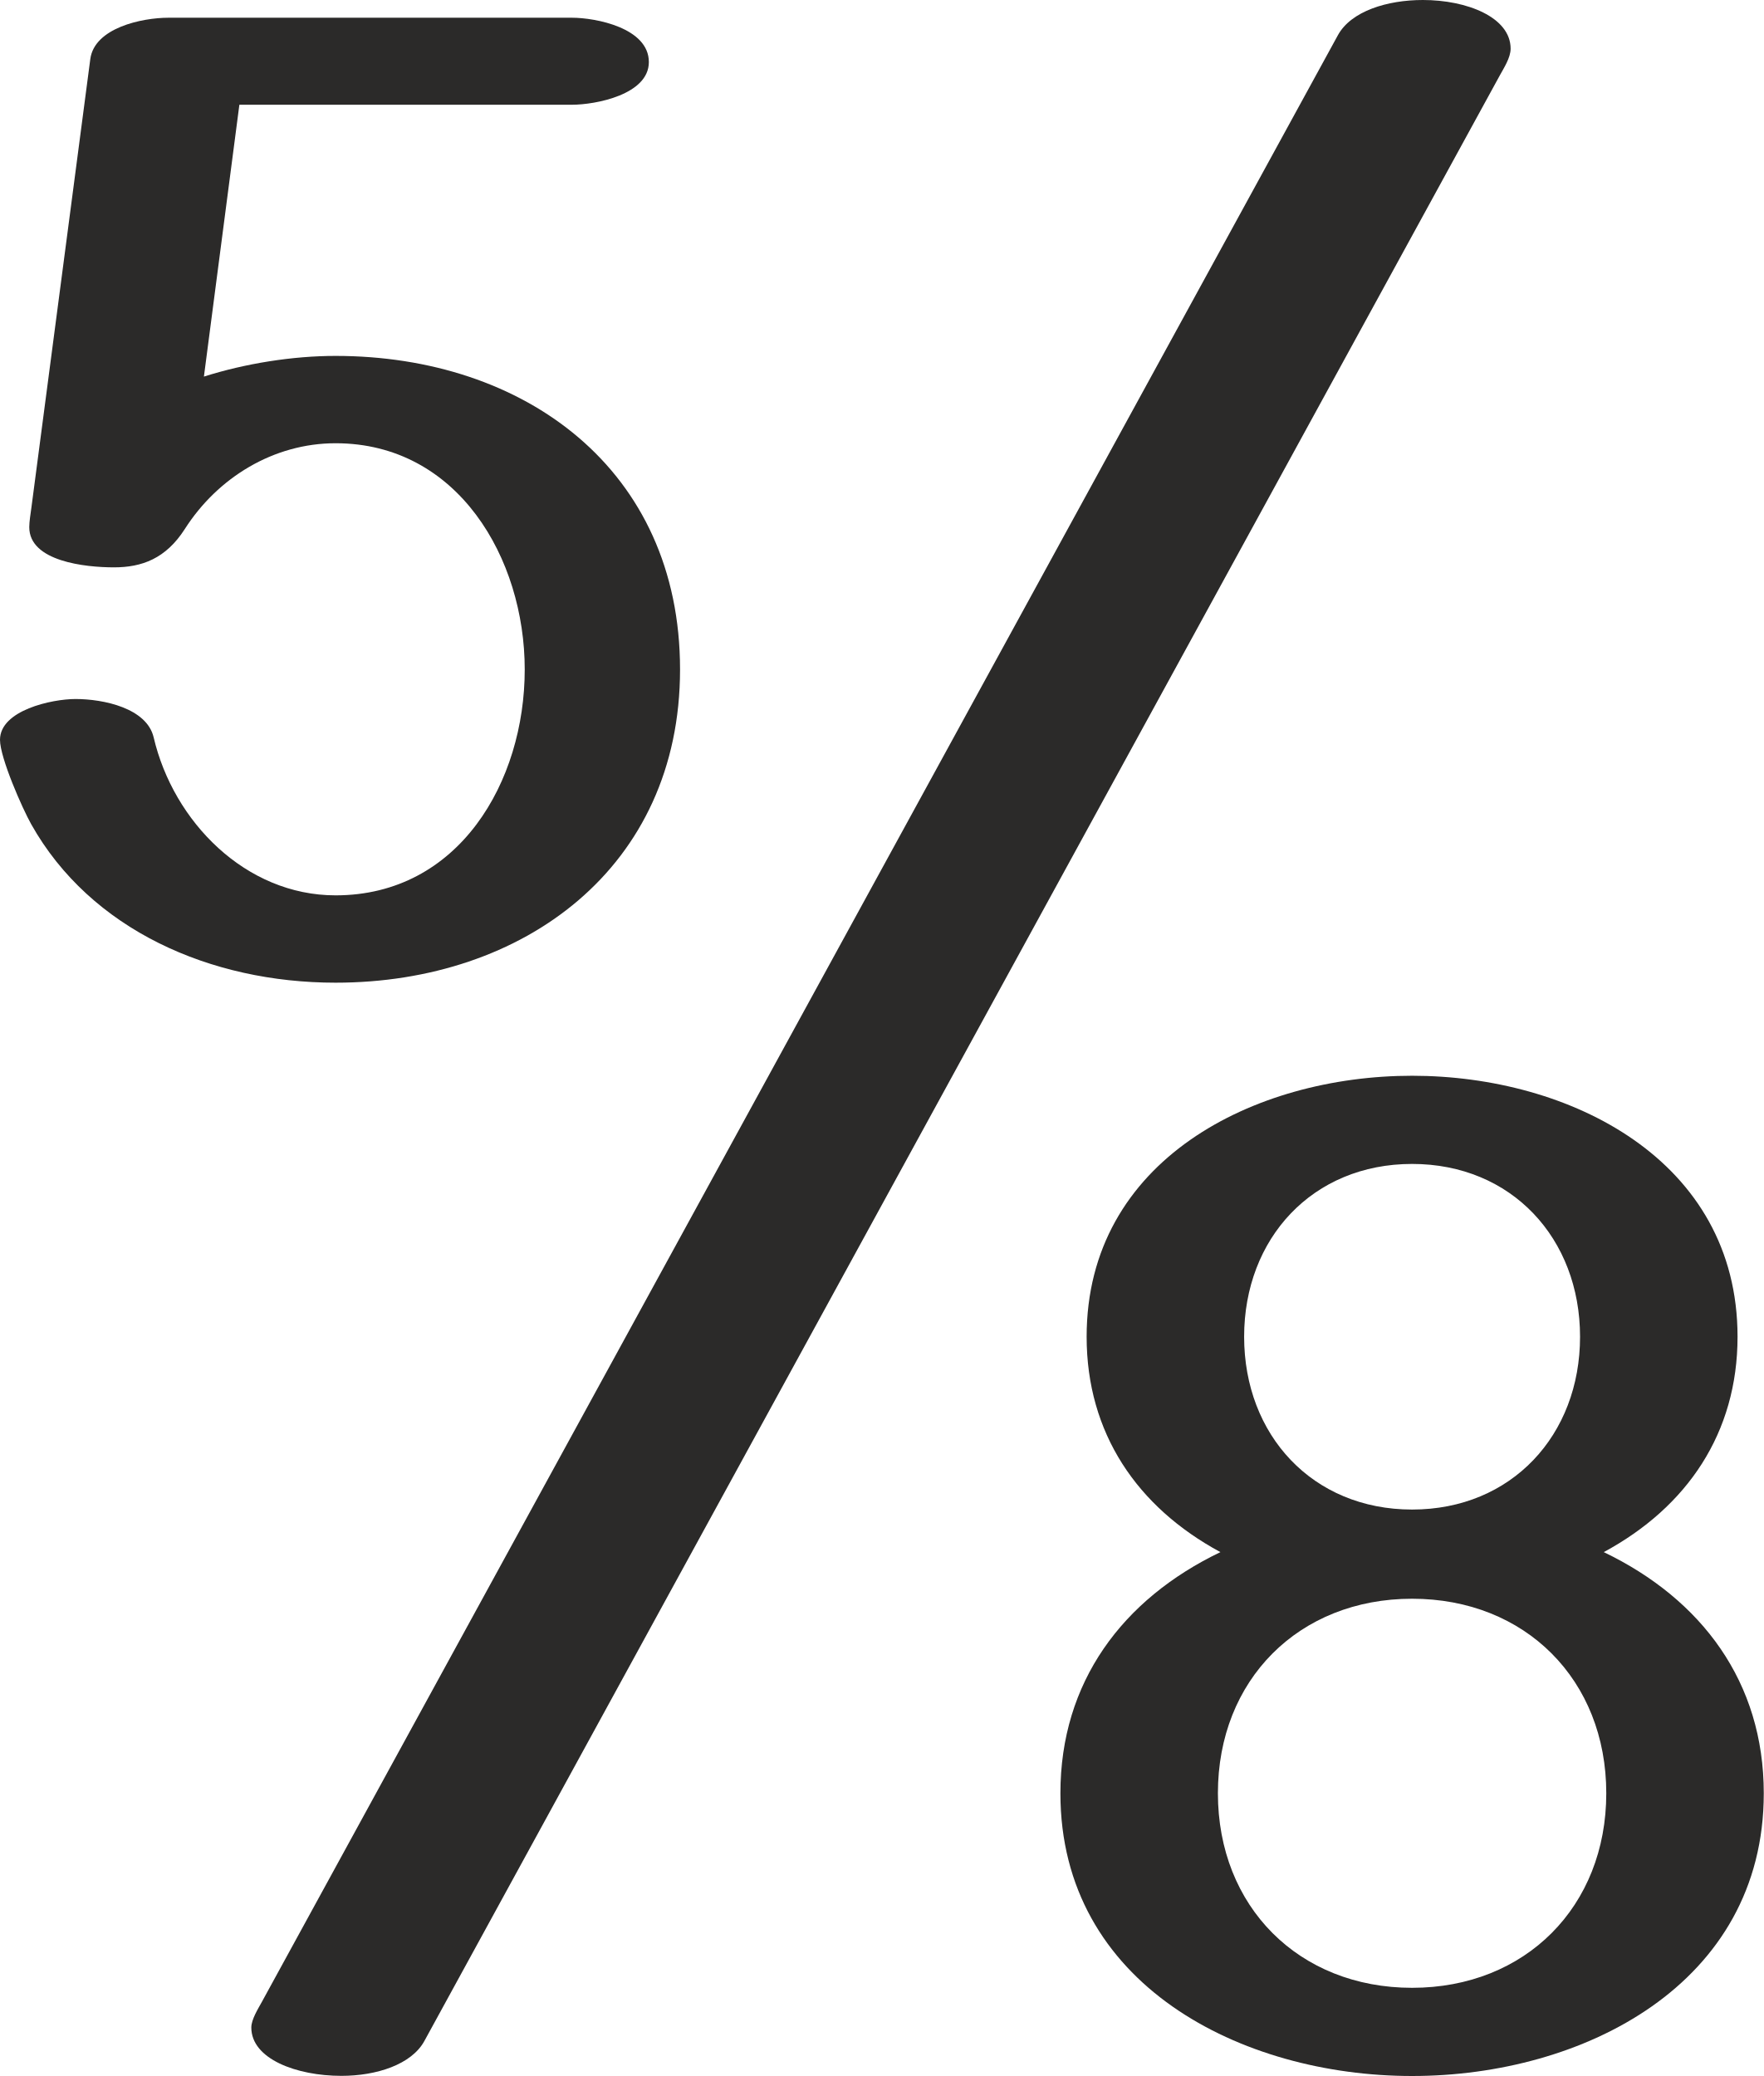
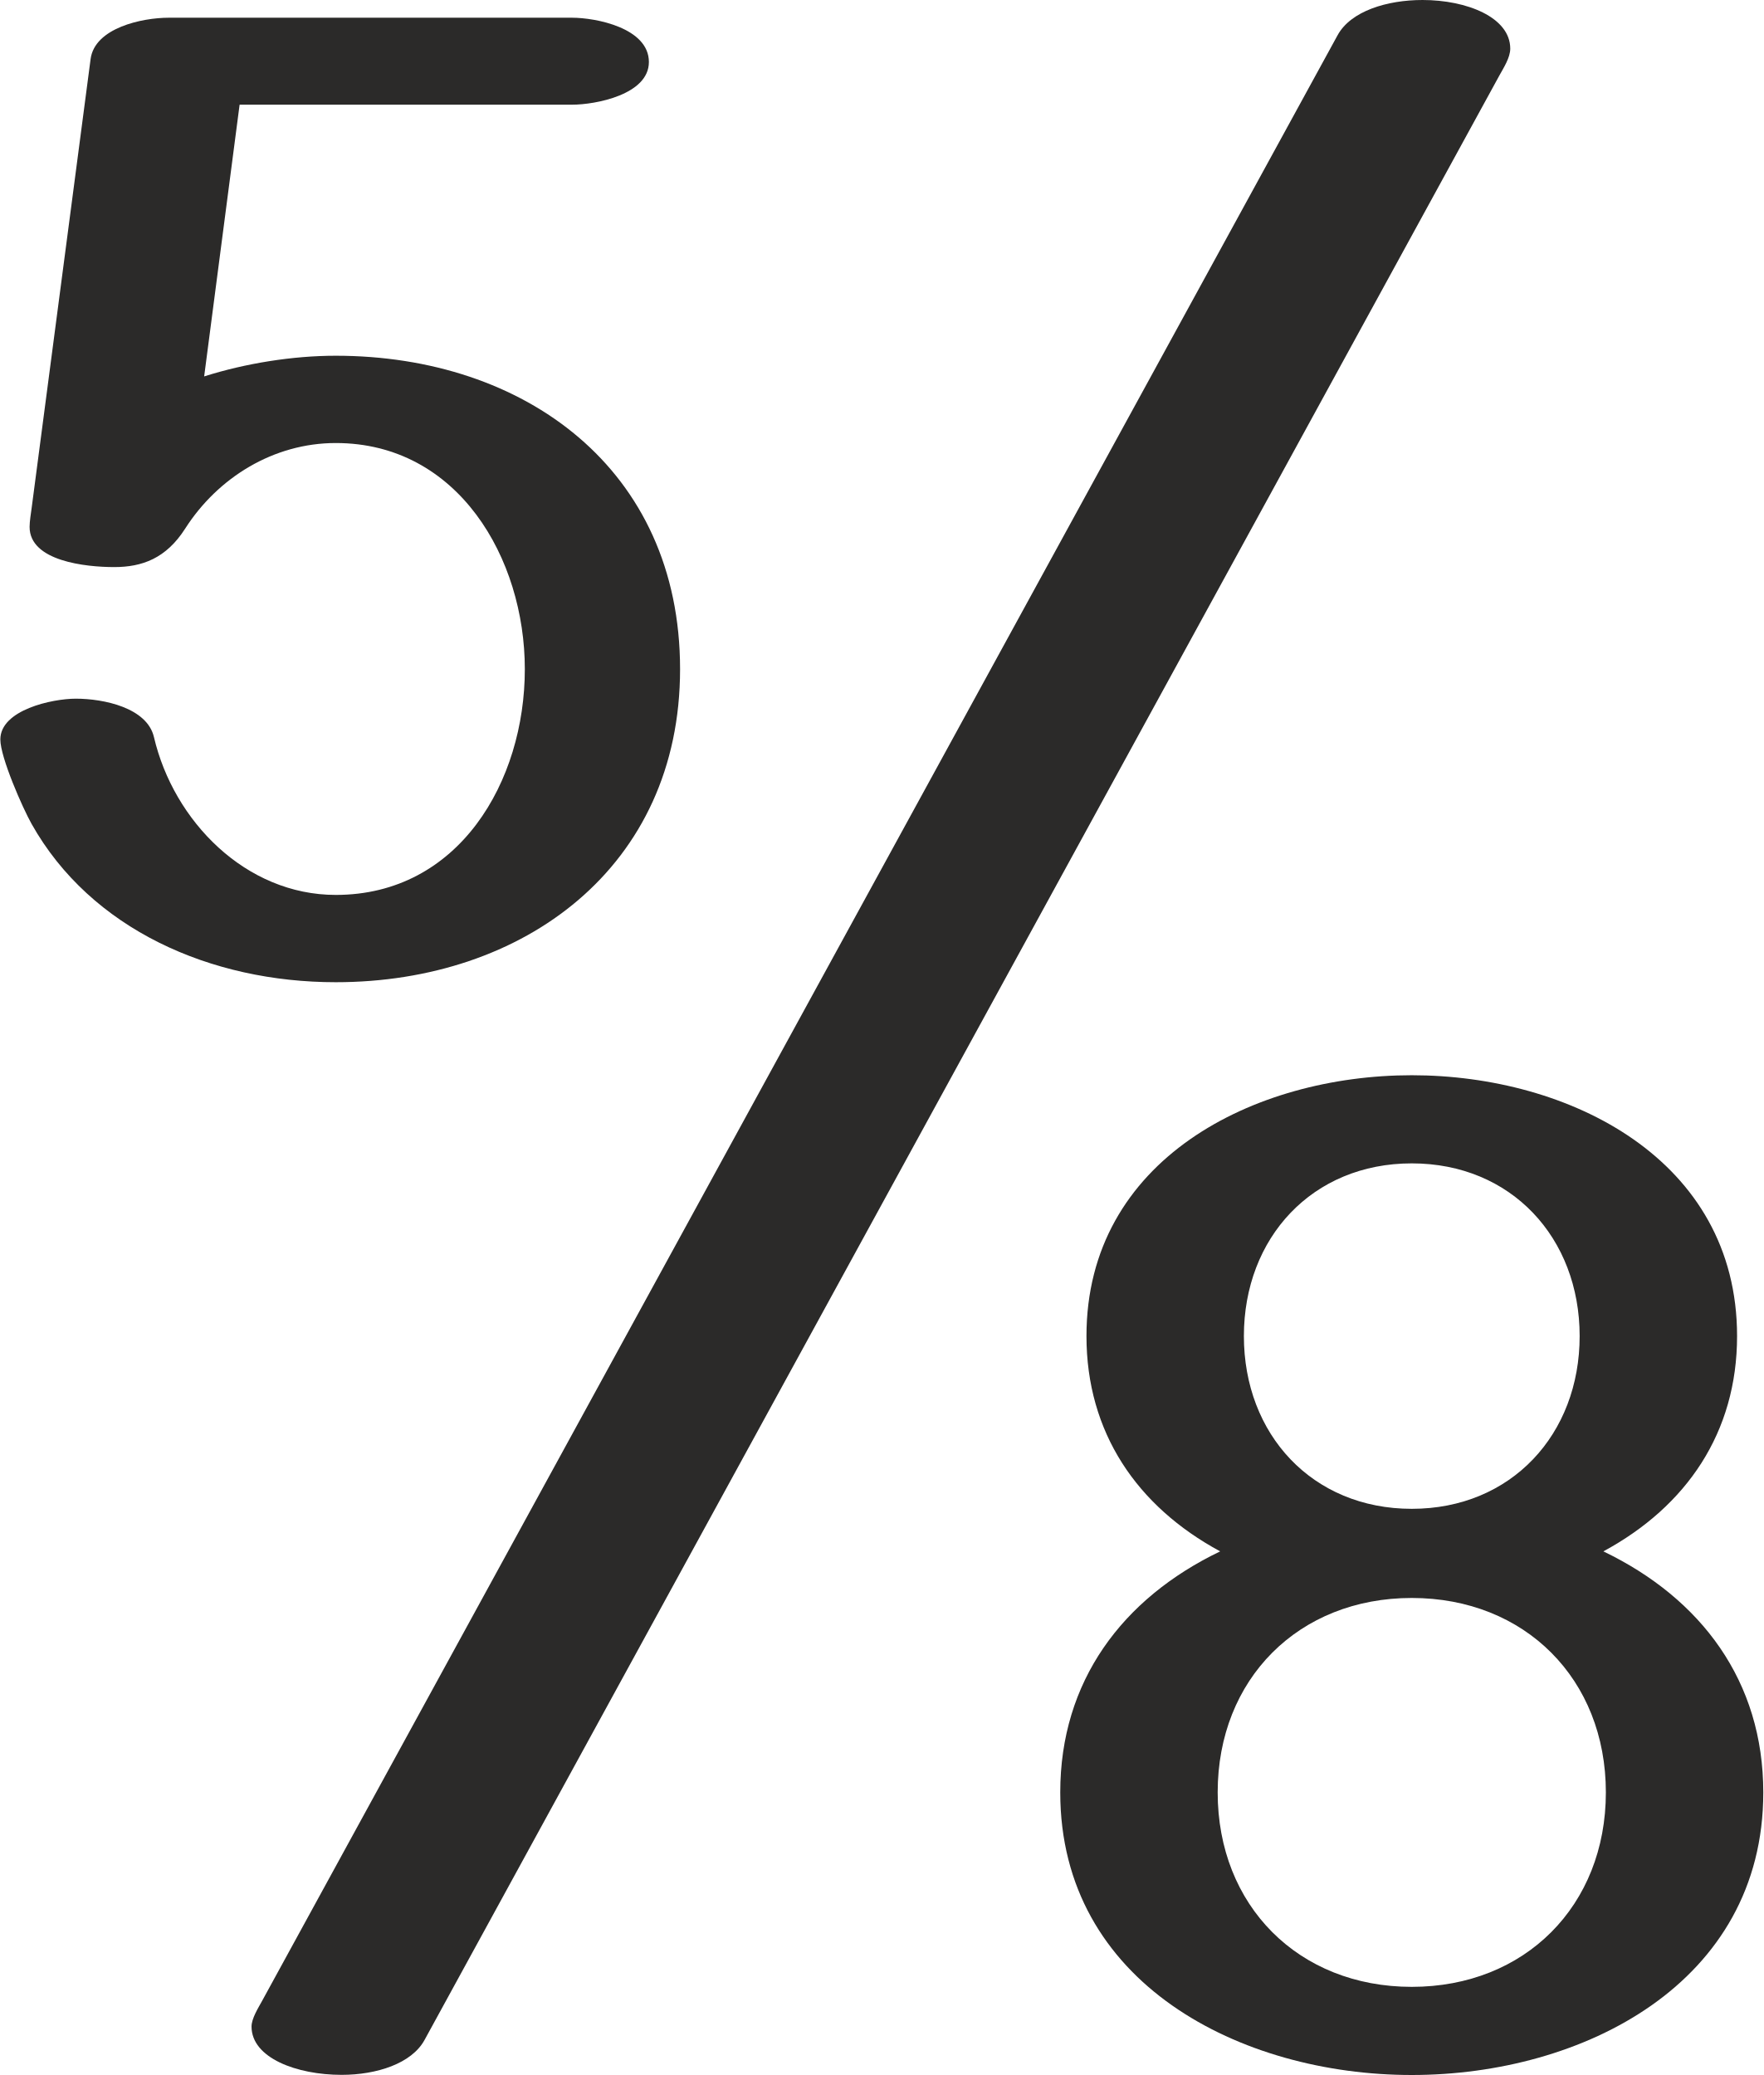
- <svg xmlns="http://www.w3.org/2000/svg" xml:space="preserve" width="315.812mm" height="371.766mm" version="1.1" style="shape-rendering:geometricPrecision; text-rendering:geometricPrecision; image-rendering:optimizeQuality; fill-rule:evenodd; clip-rule:evenodd" viewBox="0 0 31581.24 37176.61">
+ <svg xmlns="http://www.w3.org/2000/svg" xml:space="preserve" width="1194px" height="1405px" version="1.1" style="shape-rendering:geometricPrecision; text-rendering:geometricPrecision; image-rendering:optimizeQuality; fill-rule:evenodd; clip-rule:evenodd" viewBox="0 0 1194 1405.546">
  <defs>
    <style type="text/css">
   
    .fil0 {fill:#2B2A29;fill-rule:nonzero}
   
  </style>
  </defs>
  <g id="Layer_x0020_1">
-     <g id="_1255423015904">
-       <path class="fil0" d="M31111.61 23938.15c0,-3167.09 -3004.06,-4673.84 -5827.45,-4673.84 -2823.39,0 -5827.45,1506.75 -5827.45,4673.84 0,1723.87 901.79,3050.28 2395.32,3856.81 -1756.17,844.25 -2864.95,2329.21 -2864.95,4318.64 0,3423.81 3241.05,5063.01 6297.08,5063.01 3056.04,0 6297.08,-1639.19 6297.08,-5063.01 0,-1989.44 -1108.78,-3474.38 -2864.95,-4318.64 1493.53,-806.53 2395.32,-2132.94 2395.32,-3856.81zm-2820.08 0c0,1759.87 -1224.57,3094.59 -3007.37,3094.59 -1782.8,0 -3007.37,-1334.71 -3007.37,-3094.59 0,-1759.88 1224.57,-3094.59 3007.37,-3094.59 1782.8,0 3007.37,1334.71 3007.37,3094.59zm469.63 8175.45c0,2030.07 -1448.69,3483.76 -3477,3483.76 -2028.31,0 -3477,-1453.69 -3477,-3483.76 0,-2030.07 1448.69,-3483.75 3477,-3483.75 2028.31,0 3477,1453.68 3477,3483.75z" />
-       <path class="fil0" d="M12176.6 11988.59c0,-3588.69 -2790.5,-5615.05 -6167.73,-5615.05 -770.24,0 -1616.9,135.23 -2357.73,370.42l635 -4868.33 5956.07 0c423.33,0 1375.83,-182.27 1375.83,-764.36 0,-611.48 -952.52,-793.75 -1375.83,-793.75l-7226.07 0c-476.23,0 -1325.97,181.88 -1399.35,740.84l-1054.96 8034.84c-13.36,101.8 -37.69,245.2 -37.81,346.2 -0.77,614.96 1004.36,720.62 1516.1,720.62 499.77,0 929.06,-154.91 1270,-687.91 588.05,-919.29 1587.5,-1534.59 2698.75,-1534.59 2191.34,0 3386.67,2064.51 3386.67,4051.07 0,2010.5 -1178.48,4045.18 -3386.67,4045.18 -1611.02,0 -2903.99,-1318.81 -3257.31,-2828.1 -123,-525.42 -899.59,-687.91 -1399.36,-687.91 -423.33,0 -1352.2,201.71 -1352.2,730.88 0,322.17 399.68,1228.09 559.18,1511.98 1062.07,1890.32 3210.34,2837.14 5449.69,2837.14 3362.29,0 6167.73,-2059 6167.73,-5609.17z" />
-       <path class="fil0" d="M7598.55 36549.85l19251.58 -35191.11c77.46,-141.59 198.25,-325.05 198.25,-487.29 0,-562.14 -781.52,-871.48 -1570.87,-871.44 -636.57,0.03 -1285.52,198.38 -1521.82,630.33l-19265.25 35216.09c-70.47,128.84 -190.45,317.32 -190.45,462.32 0,563.45 810.47,865.05 1613.3,865.2 627.59,0.12 1254.56,-202.39 1485.26,-624.1z" />
+     <g id="_1263938053696">
+       <path class="fil0" d="M1176.245 905.036c0,-119.739 -113.575,-176.705 -220.32,-176.705 -106.745,0 -220.32,56.966 -220.32,176.705 0,65.175 34.094,115.323 90.56,145.815 -66.396,31.919 -108.316,88.062 -108.316,163.276 0,129.445 122.536,191.419 238.076,191.419 115.54,0 238.075,-61.973 238.075,-191.419 0,-75.215 -41.92,-131.356 -108.316,-163.276 56.467,-30.492 90.561,-80.64 90.561,-145.815zm-106.62 0c0,66.536 -46.297,116.998 -113.7,116.998 -67.403,0 -113.701,-50.462 -113.701,-116.998 0,-66.536 46.298,-116.998 113.701,-116.998 67.403,0 113.7,50.462 113.7,116.998zm17.756 309.091c0,76.752 -54.771,131.712 -131.456,131.712 -76.685,0 -131.456,-54.96 -131.456,-131.712 0,-76.751 54.771,-131.711 131.456,-131.711 76.685,0 131.456,54.96 131.456,131.711z" />
+       <path class="fil0" d="M460.364 453.256c0,-135.679 -105.501,-212.29 -233.185,-212.29 -29.121,0 -61.131,5.113 -89.139,14.005l24.007 -184.059 225.183 0c16.005,0 52.016,-6.891 52.016,-28.898 0,-23.118 -36.012,-30.009 -52.016,-30.009l-273.198 0c-18.005,0 -50.131,6.876 -52.906,28.009l-39.885 303.775c-0.505,3.849 -1.425,9.27 -1.429,13.089 -0.029,23.25 37.972,27.245 57.319,27.245 18.895,0 35.126,-5.857 48.016,-26.008 22.232,-34.756 60.019,-58.019 102.032,-58.019 82.849,0 128.041,78.054 128.041,153.16 0,76.012 -44.555,152.937 -128.041,152.937 -60.908,0 -109.792,-49.86 -123.15,-106.923 -4.65,-19.864 -34.011,-26.008 -52.906,-26.008 -16.005,0 -51.123,7.627 -51.123,27.633 0,12.18 15.111,46.431 21.141,57.164 40.154,71.468 121.374,107.264 206.038,107.264 127.119,0 233.185,-77.845 233.185,-212.067z" />
+       <path class="fil0" d="M287.281 1381.85l727.849 -1330.48c2.929,-5.353 7.495,-12.289 7.495,-18.423 0,-21.253 -29.547,-32.948 -59.39,-32.947 -24.067,0.002 -48.602,7.501 -57.536,23.831l-728.366 1331.425c-2.665,4.871 -7.201,11.997 -7.201,17.479 0,21.302 30.642,32.705 60.995,32.711 23.727,0.004 47.431,-7.652 56.154,-23.596z" />
    </g>
  </g>
</svg>
